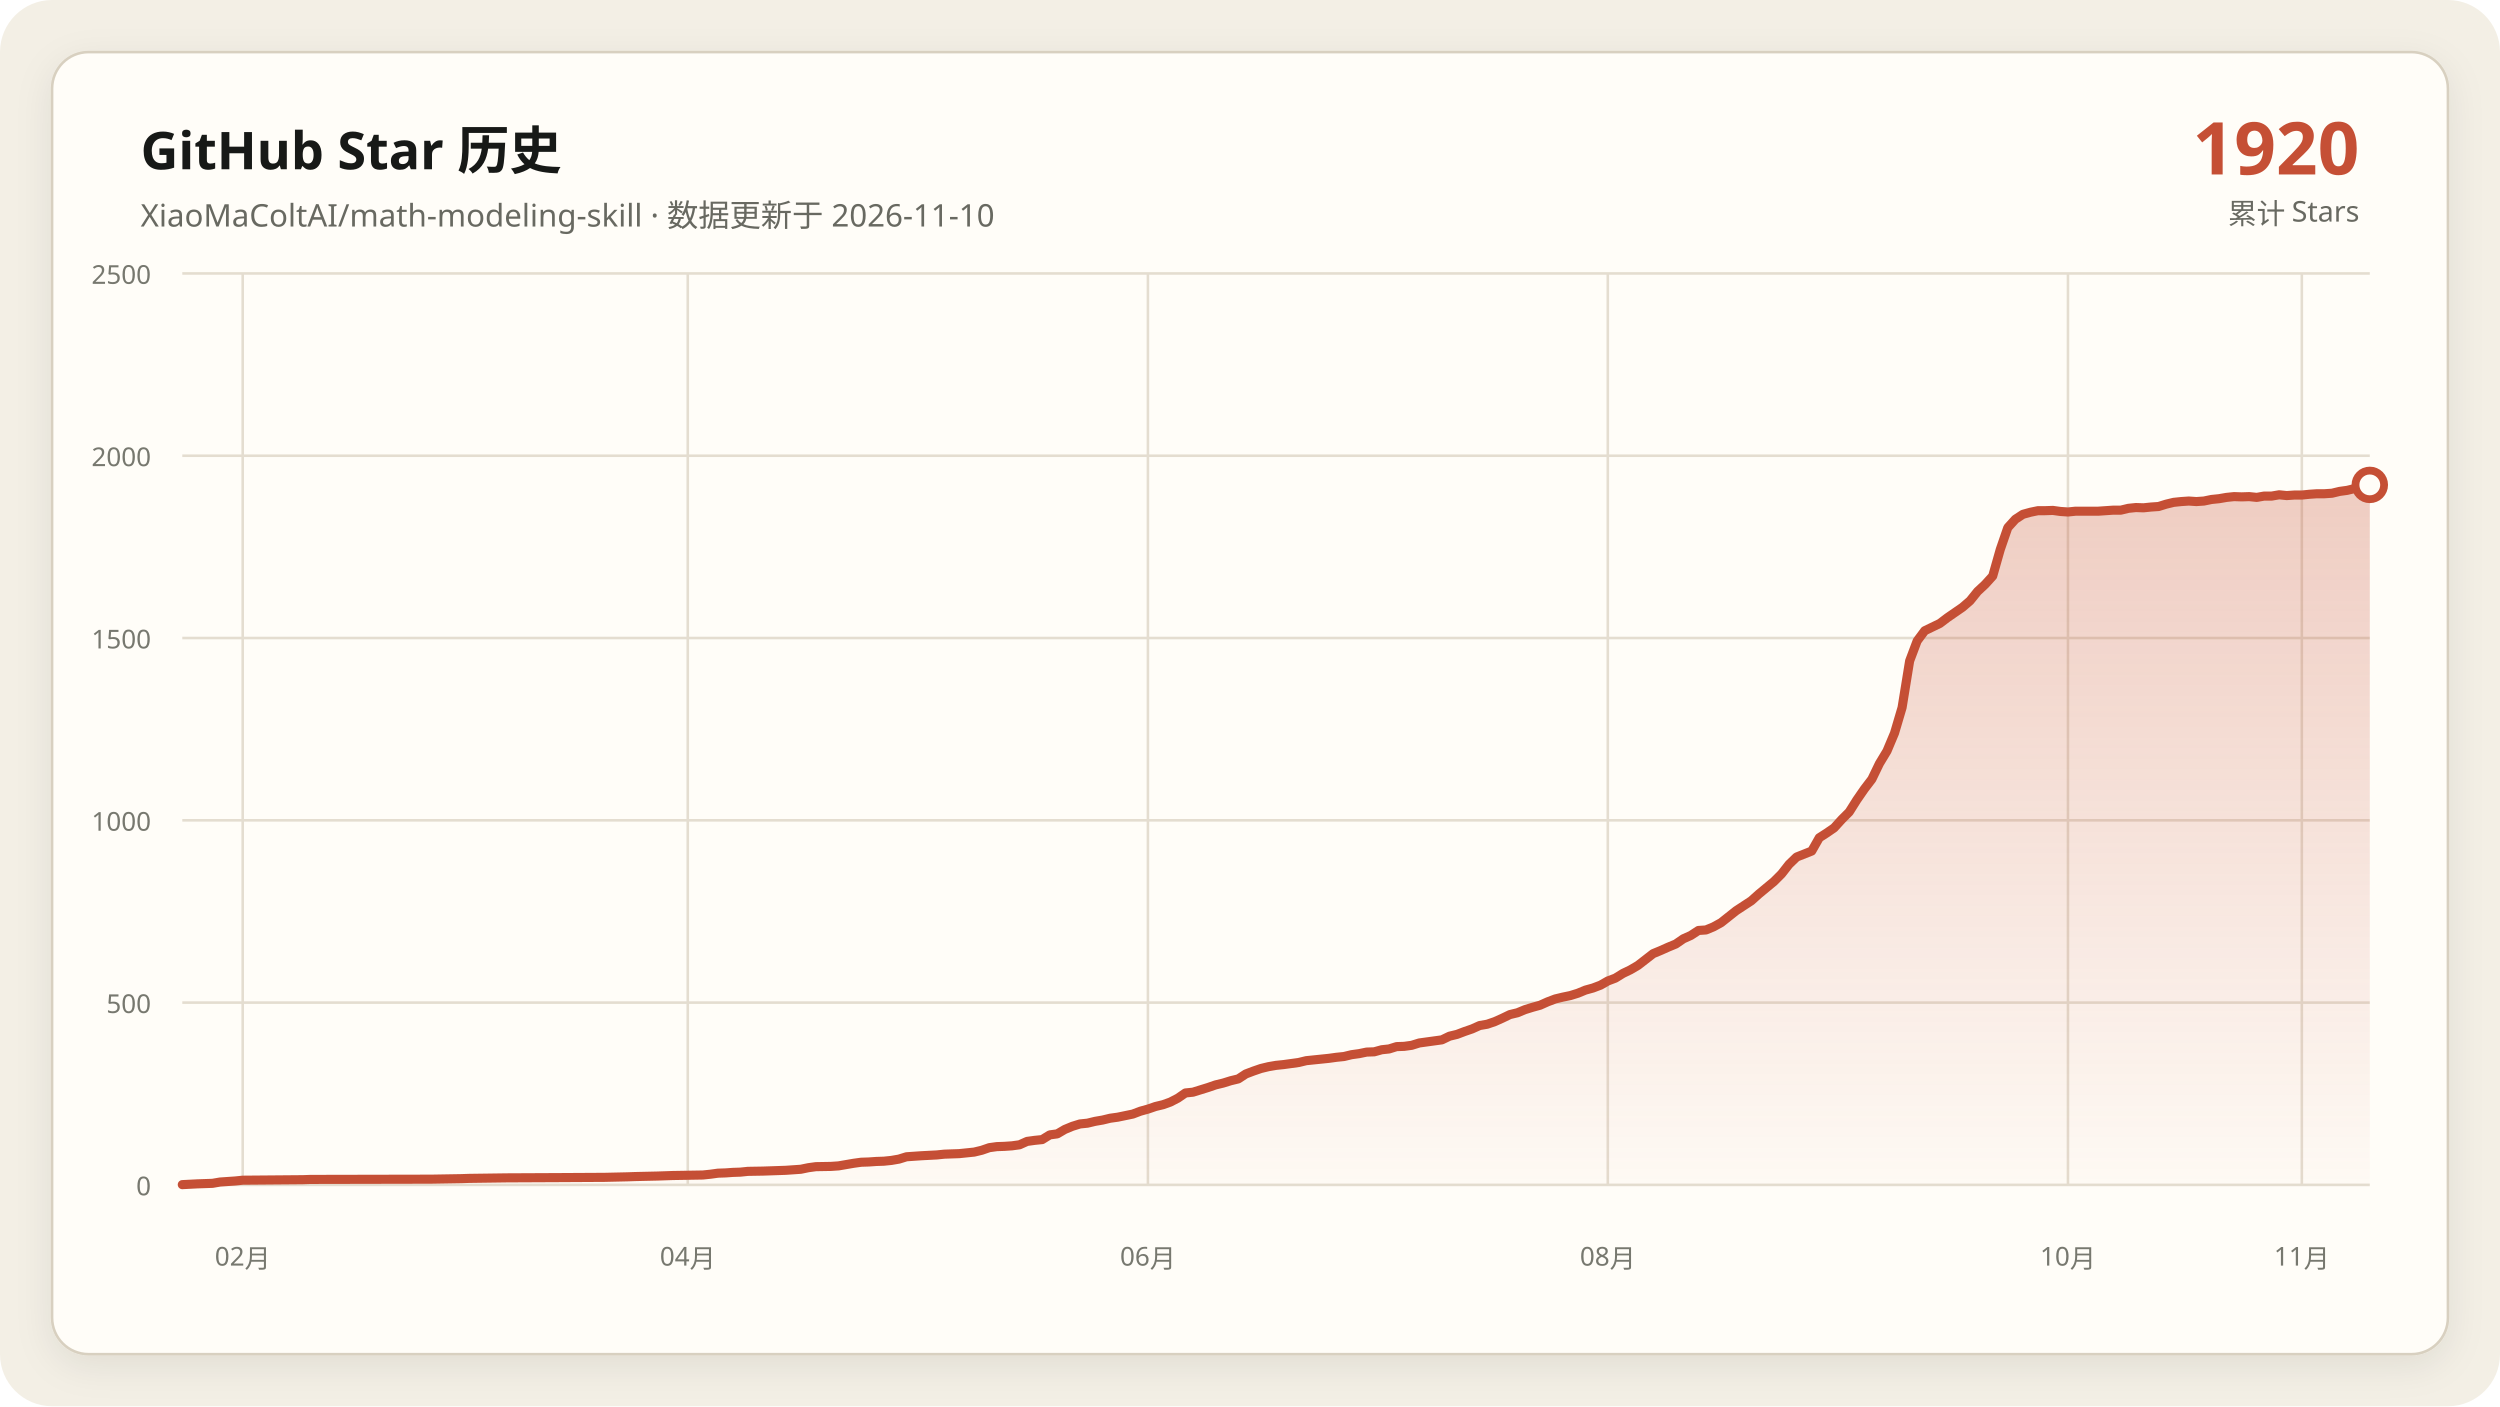
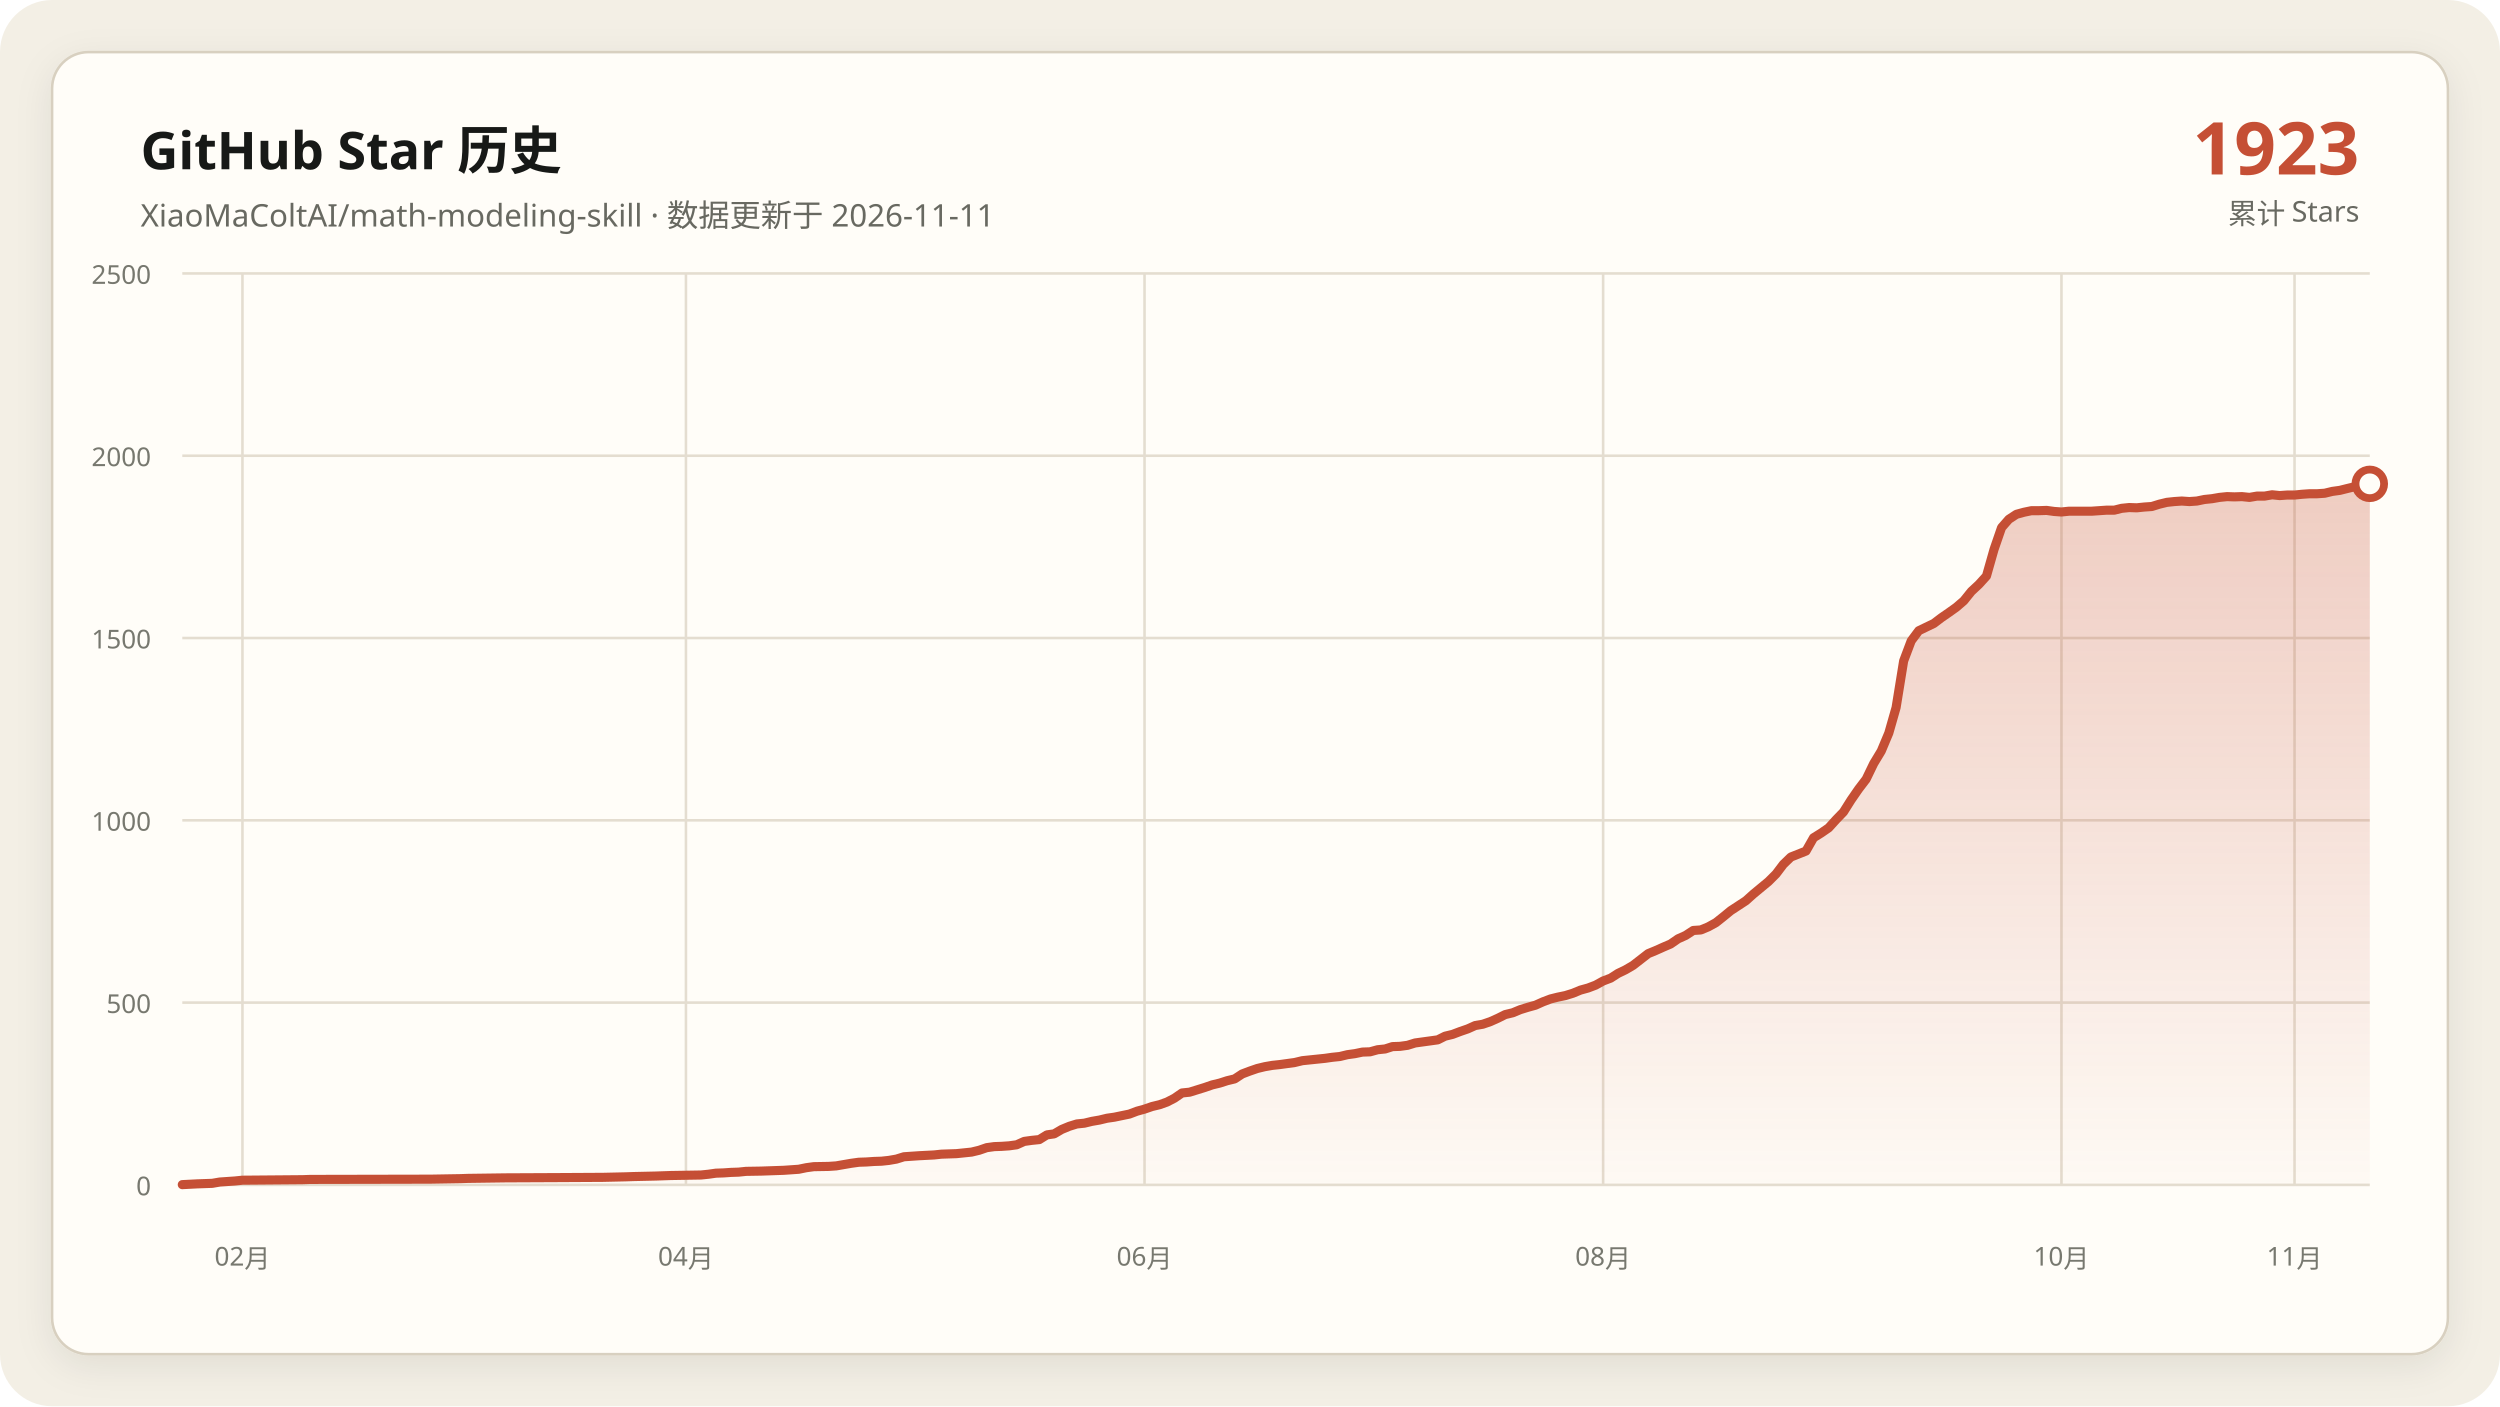
<svg xmlns="http://www.w3.org/2000/svg" data-y-max="2500" viewBox="0 0 960 540" role="img" aria-labelledby="title desc">
  <defs>
    <linearGradient id="area" x1="0" y1="0" x2="0" y2="1">
      <stop offset="0" stop-color="#c54f35" stop-opacity=".28" />
      <stop offset="1" stop-color="#c54f35" stop-opacity=".02" />
    </linearGradient>
    <filter id="shadow" x="-10%" y="-10%" width="120%" height="120%">
      <feDropShadow dx="0" dy="4" stdDeviation="7" flood-color="#171917" flood-opacity=".08" />
    </filter>
  </defs>
  <rect width="960" height="540" rx="20" fill="#f3efe5" />
  <rect x="20" y="20" width="920" height="500" rx="14" fill="#fffdf8" stroke="#d8d0c0" filter="url(#shadow)" />
  <g font-family="Segoe UI, Microsoft YaHei, sans-serif">
    <text x="54" y="65" fill="#171917" font-size="20" font-weight="700">GitHub Star 历史</text>
-     <text x="54" y="87" fill="#686961" font-size="12">XiaoMaColtAI/math-modeling-skill · 数据更新于 2026-11-10</text>
-     <text x="906" y="67" fill="#c54f35" font-size="28" font-weight="750" text-anchor="end">1920</text>
+     <text x="54" y="87" fill="#686961" font-size="12">XiaoMaColtAI/math-modeling-skill · 数据更新于 2026-11-11</text>
+     <text x="906" y="67" fill="#c54f35" font-size="28" font-weight="750" text-anchor="end">1923</text>
    <text x="906" y="86" fill="#686961" font-size="11" text-anchor="end">累计 Stars</text>
    <g fill="#77786f" font-size="10">
      <path d="M70 455.0H910" fill="none" stroke="#e4ddd0" stroke-width="1" />
      <text data-y-tick="true" x="58" y="459.0" text-anchor="end">0</text>
      <path d="M70 385.0H910" fill="none" stroke="#e4ddd0" stroke-width="1" />
      <text data-y-tick="true" x="58" y="389.0" text-anchor="end">500</text>
      <path d="M70 315.0H910" fill="none" stroke="#e4ddd0" stroke-width="1" />
      <text data-y-tick="true" x="58" y="319.0" text-anchor="end">1000</text>
      <path d="M70 245.0H910" fill="none" stroke="#e4ddd0" stroke-width="1" />
      <text data-y-tick="true" x="58" y="249.0" text-anchor="end">1500</text>
      <path d="M70 175.0H910" fill="none" stroke="#e4ddd0" stroke-width="1" />
      <text data-y-tick="true" x="58" y="179.0" text-anchor="end">2000</text>
      <path d="M70 105.0H910" fill="none" stroke="#e4ddd0" stroke-width="1" />
      <text data-y-tick="true" x="58" y="109.0" text-anchor="end">2500</text>
-       <path d="M93.2 105V455" fill="none" stroke="#e4ddd0" stroke-width="1" />
-       <text x="93.2" y="486" text-anchor="middle">02月</text>
-       <path d="M264.1 105V455" fill="none" stroke="#e4ddd0" stroke-width="1" />
-       <text x="264.1" y="486" text-anchor="middle">04月</text>
-       <path d="M440.8 105V455" fill="none" stroke="#e4ddd0" stroke-width="1" />
-       <text x="440.8" y="486" text-anchor="middle">06月</text>
-       <path d="M617.4 105V455" fill="none" stroke="#e4ddd0" stroke-width="1" />
-       <text x="617.4" y="486" text-anchor="middle">08月</text>
-       <path d="M794.1 105V455" fill="none" stroke="#e4ddd0" stroke-width="1" />
-       <text x="794.1" y="486" text-anchor="middle">10月</text>
-       <path d="M883.9 105V455" fill="none" stroke="#e4ddd0" stroke-width="1" />
-       <text x="883.9" y="486" text-anchor="middle">11月</text>
+       <path d="M93.1 105V455" fill="none" stroke="#e4ddd0" stroke-width="1" />
+       <text x="93.1" y="486" text-anchor="middle">02月</text>
+       <path d="M263.4 105V455" fill="none" stroke="#e4ddd0" stroke-width="1" />
+       <text x="263.4" y="486" text-anchor="middle">04月</text>
+       <path d="M439.5 105V455" fill="none" stroke="#e4ddd0" stroke-width="1" />
+       <text x="439.5" y="486" text-anchor="middle">06月</text>
+       <path d="M615.6 105V455" fill="none" stroke="#e4ddd0" stroke-width="1" />
+       <text x="615.6" y="486" text-anchor="middle">08月</text>
+       <path d="M791.6 105V455" fill="none" stroke="#e4ddd0" stroke-width="1" />
+       <text x="791.6" y="486" text-anchor="middle">10月</text>
+       <path d="M881.1 105V455" fill="none" stroke="#e4ddd0" stroke-width="1" />
+       <text x="881.1" y="486" text-anchor="middle">11月</text>
    </g>
-     <polygon fill="url(#area)" points="70.0,455 70.0,454.9 75.8,454.6 81.6,454.4 84.5,453.9 90.3,453.5 93.2,453.2 116.3,453.0 119.2,452.9 165.6,452.8 177.2,452.6 180.1,452.5 194.6,452.3 214.8,452.2 232.2,452.1 240.9,451.9 243.8,451.8 252.5,451.6 255.4,451.5 258.3,451.4 269.9,451.2 272.8,450.9 275.7,450.5 278.6,450.4 281.4,450.2 284.3,450.1 287.2,449.8 293.0,449.7 298.8,449.5 301.7,449.4 307.5,449.0 310.4,448.4 313.3,448.0 319.1,447.9 322.0,447.7 324.9,447.2 327.8,446.7 330.7,446.3 333.6,446.2 336.5,446.0 339.4,445.9 342.3,445.6 345.2,445.1 348.1,444.2 353.9,443.8 359.7,443.5 362.6,443.2 365.4,443.1 368.3,443.0 374.1,442.4 377.0,441.7 379.9,440.7 382.8,440.3 385.7,440.2 388.6,440.0 391.5,439.6 394.4,438.3 397.3,437.9 400.2,437.6 403.1,435.8 406.0,435.4 408.9,433.7 411.8,432.5 414.7,431.6 417.6,431.3 420.5,430.6 423.4,430.1 426.3,429.4 429.2,429.0 432.1,428.4 435.0,427.8 437.9,426.7 440.8,425.9 443.7,424.9 446.6,424.2 449.4,423.2 452.3,421.7 455.2,419.7 458.1,419.4 461.0,418.5 463.9,417.6 466.8,416.6 469.7,415.9 472.6,415.0 475.5,414.3 478.4,412.4 481.3,411.3 484.2,410.3 487.1,409.6 490.0,409.1 492.9,408.8 495.8,408.4 498.7,408.0 501.6,407.3 504.5,407.0 507.4,406.7 510.3,406.4 513.2,406.0 516.1,405.7 519.0,405.0 521.9,404.6 524.8,404.0 527.7,403.9 530.6,403.1 533.4,402.8 536.3,401.9 539.2,401.8 542.1,401.4 545.0,400.5 547.9,400.1 550.8,399.7 553.7,399.3 556.6,397.9 559.5,397.2 562.4,396.1 565.3,395.1 568.2,393.8 571.1,393.3 574.0,392.3 576.9,391.0 579.8,389.6 582.7,388.9 585.6,387.7 588.5,386.8 591.4,386.0 594.3,384.7 597.2,383.6 600.1,382.9 603.0,382.3 605.9,381.4 608.8,380.2 611.7,379.4 614.6,378.3 617.4,376.7 620.3,375.6 623.2,373.8 626.1,372.4 629.0,370.7 634.8,366.2 637.7,365.0 640.6,363.7 643.5,362.5 646.4,360.5 649.3,359.2 652.2,357.3 655.1,357.1 658.0,355.9 660.9,354.3 663.8,352.0 666.7,349.7 669.6,347.8 672.5,345.9 675.4,343.3 678.3,340.9 681.2,338.5 684.1,335.6 687.0,331.9 689.9,329.1 695.7,326.8 698.6,321.7 701.4,319.9 704.3,317.9 707.2,314.7 710.1,311.8 713.0,307.2 715.9,303.0 718.8,299.2 721.7,293.2 724.6,288.4 727.5,281.5 730.4,271.7 733.3,253.8 736.2,246.1 739.1,242.2 742.0,240.8 744.9,239.4 747.8,237.2 750.7,235.2 753.6,233.2 756.5,230.7 759.4,227.1 762.3,224.4 765.2,221.2 768.1,211.0 771.0,202.6 773.9,199.4 776.8,197.5 779.7,196.7 782.6,196.1 785.4,196.1 788.3,196.0 791.2,196.4 794.1,196.6 797.0,196.3 799.9,196.3 802.8,196.3 805.7,196.3 808.6,196.1 811.5,195.9 814.4,195.9 817.3,195.2 820.2,194.9 823.1,195.0 826.0,194.7 828.9,194.5 831.8,193.6 834.7,192.9 837.6,192.6 840.5,192.4 843.4,192.6 846.3,192.4 849.2,191.8 852.1,191.5 855.0,191.0 857.9,190.7 860.8,190.8 863.7,190.7 866.6,191.0 869.4,190.5 872.3,190.5 875.2,190.0 878.1,190.3 881.0,190.1 883.9,190.1 886.8,189.8 889.7,189.6 892.6,189.6 895.5,189.4 898.4,188.7 901.3,188.3 904.2,187.6 910.0,186.2 910.0,455" />
-     <polyline fill="none" stroke="#c54f35" stroke-width="3.5" stroke-linecap="round" stroke-linejoin="round" points="70.0,454.9 75.8,454.6 81.6,454.4 84.5,453.9 90.3,453.5 93.2,453.2 116.3,453.0 119.2,452.9 165.6,452.8 177.2,452.6 180.1,452.5 194.6,452.3 214.8,452.2 232.2,452.1 240.9,451.9 243.8,451.8 252.5,451.6 255.4,451.5 258.3,451.4 269.9,451.2 272.8,450.9 275.7,450.5 278.6,450.4 281.4,450.2 284.3,450.1 287.2,449.8 293.0,449.7 298.8,449.5 301.7,449.4 307.5,449.0 310.4,448.4 313.3,448.0 319.1,447.9 322.0,447.7 324.9,447.2 327.8,446.7 330.7,446.3 333.6,446.2 336.5,446.0 339.4,445.9 342.3,445.6 345.2,445.1 348.1,444.2 353.9,443.8 359.7,443.5 362.6,443.2 365.4,443.1 368.3,443.0 374.1,442.4 377.0,441.7 379.9,440.7 382.8,440.3 385.7,440.2 388.6,440.0 391.5,439.6 394.4,438.3 397.3,437.9 400.2,437.6 403.1,435.8 406.0,435.4 408.9,433.7 411.8,432.5 414.7,431.6 417.6,431.3 420.5,430.6 423.4,430.1 426.3,429.4 429.2,429.0 432.1,428.4 435.0,427.8 437.9,426.7 440.8,425.9 443.7,424.9 446.6,424.2 449.4,423.2 452.3,421.7 455.2,419.7 458.1,419.4 461.0,418.5 463.9,417.6 466.8,416.6 469.7,415.9 472.6,415.0 475.5,414.3 478.4,412.4 481.3,411.3 484.2,410.3 487.1,409.6 490.0,409.1 492.9,408.8 495.8,408.4 498.7,408.0 501.6,407.3 504.5,407.0 507.4,406.7 510.3,406.4 513.2,406.0 516.1,405.7 519.0,405.0 521.9,404.6 524.8,404.0 527.7,403.9 530.6,403.1 533.4,402.8 536.3,401.9 539.2,401.8 542.1,401.4 545.0,400.5 547.9,400.1 550.8,399.7 553.7,399.3 556.6,397.9 559.5,397.2 562.4,396.1 565.3,395.1 568.2,393.8 571.1,393.3 574.0,392.3 576.9,391.0 579.8,389.6 582.7,388.9 585.6,387.7 588.5,386.8 591.4,386.0 594.3,384.7 597.2,383.6 600.1,382.9 603.0,382.3 605.9,381.4 608.8,380.2 611.7,379.4 614.6,378.3 617.4,376.7 620.3,375.6 623.2,373.8 626.1,372.4 629.0,370.7 634.8,366.2 637.7,365.0 640.6,363.7 643.5,362.5 646.4,360.5 649.3,359.2 652.2,357.3 655.1,357.1 658.0,355.9 660.9,354.3 663.8,352.0 666.7,349.7 669.6,347.8 672.5,345.9 675.4,343.3 678.3,340.9 681.2,338.5 684.1,335.6 687.0,331.9 689.9,329.1 695.7,326.8 698.6,321.7 701.4,319.9 704.3,317.9 707.2,314.7 710.1,311.8 713.0,307.2 715.9,303.0 718.8,299.2 721.7,293.2 724.6,288.4 727.5,281.5 730.4,271.7 733.3,253.8 736.2,246.1 739.1,242.2 742.0,240.8 744.9,239.4 747.8,237.2 750.7,235.2 753.6,233.2 756.5,230.7 759.4,227.1 762.3,224.4 765.2,221.2 768.1,211.0 771.0,202.6 773.9,199.4 776.8,197.5 779.7,196.7 782.6,196.1 785.4,196.1 788.3,196.0 791.2,196.4 794.1,196.6 797.0,196.3 799.9,196.3 802.8,196.3 805.7,196.3 808.6,196.1 811.5,195.9 814.4,195.9 817.3,195.2 820.2,194.9 823.1,195.0 826.0,194.7 828.9,194.5 831.8,193.6 834.7,192.9 837.6,192.6 840.5,192.4 843.4,192.6 846.3,192.4 849.2,191.8 852.1,191.5 855.0,191.0 857.9,190.7 860.8,190.8 863.7,190.7 866.6,191.0 869.4,190.5 872.3,190.5 875.2,190.0 878.1,190.3 881.0,190.1 883.9,190.1 886.8,189.8 889.7,189.6 892.6,189.6 895.5,189.4 898.4,188.7 901.3,188.3 904.2,187.6 910.0,186.2" />
-     <circle cx="910.0" cy="186.2" r="5.5" fill="#fffdf8" stroke="#c54f35" stroke-width="3" />
+     <polygon fill="url(#area)" points="70.0,455 70.0,454.9 75.8,454.6 81.5,454.4 84.4,453.9 90.2,453.5 93.1,453.2 116.2,453.0 119.1,452.9 165.3,452.8 176.8,452.6 179.7,452.5 194.1,452.3 214.3,452.2 231.6,452.1 240.3,451.9 243.2,451.8 251.9,451.6 254.7,451.5 257.6,451.4 269.2,451.2 272.1,450.9 274.9,450.5 277.8,450.4 280.7,450.2 283.6,450.1 286.5,449.8 292.3,449.7 298.0,449.5 300.9,449.4 306.7,449.0 309.6,448.4 312.5,448.0 318.2,447.9 321.1,447.7 324.0,447.2 326.9,446.7 329.8,446.3 332.7,446.2 335.6,446.0 338.5,445.9 341.3,445.6 344.2,445.1 347.1,444.2 352.9,443.8 358.7,443.5 361.5,443.2 364.4,443.1 367.3,443.0 373.1,442.4 376.0,441.7 378.9,440.7 381.8,440.3 384.6,440.2 387.5,440.0 390.4,439.6 393.3,438.3 396.2,437.9 399.1,437.6 402.0,435.8 404.8,435.4 407.7,433.7 410.6,432.5 413.5,431.6 416.4,431.3 419.3,430.6 422.2,430.1 425.1,429.4 427.9,429.0 430.8,428.4 433.7,427.8 436.6,426.7 439.5,425.9 442.4,424.9 445.3,424.2 448.1,423.2 451.0,421.7 453.9,419.7 456.8,419.4 459.7,418.5 462.6,417.6 465.5,416.6 468.4,415.9 471.2,415.0 474.1,414.3 477.0,412.4 479.9,411.3 482.8,410.3 485.7,409.6 488.6,409.1 491.4,408.8 494.3,408.4 497.2,408.0 500.1,407.3 503.0,407.0 505.9,406.7 508.8,406.4 511.6,406.0 514.5,405.7 517.4,405.0 520.3,404.6 523.2,404.0 526.1,403.9 529.0,403.1 531.9,402.8 534.7,401.9 537.6,401.8 540.5,401.4 543.4,400.5 546.3,400.1 549.2,399.7 552.1,399.3 554.9,397.9 557.8,397.2 560.7,396.1 563.6,395.1 566.5,393.8 569.4,393.3 572.3,392.3 575.2,391.0 578.0,389.6 580.9,388.9 583.8,387.7 586.7,386.8 589.6,386.0 592.5,384.7 595.4,383.6 598.2,382.9 601.1,382.3 604.0,381.4 606.9,380.2 609.8,379.4 612.7,378.3 615.6,376.7 618.5,375.6 621.3,373.8 624.2,372.4 627.1,370.7 632.9,366.2 635.8,365.0 638.7,363.7 641.5,362.5 644.4,360.5 647.3,359.2 650.2,357.3 653.1,357.1 656.0,355.9 658.9,354.3 661.8,352.0 664.6,349.7 667.5,347.8 670.4,345.9 673.3,343.3 676.2,340.9 679.1,338.5 682.0,335.6 684.8,331.9 687.7,329.1 693.5,326.8 696.4,321.7 699.3,319.9 702.2,317.9 705.1,314.7 707.9,311.8 710.8,307.2 713.7,303.0 716.6,299.2 719.5,293.2 722.4,288.4 725.3,281.5 728.1,271.7 731.0,253.8 733.9,246.1 736.8,242.2 739.7,240.8 742.6,239.4 745.5,237.2 748.4,235.2 751.2,233.2 754.1,230.7 757.0,227.1 759.9,224.4 762.8,221.2 765.7,211.0 768.6,202.6 771.4,199.4 774.3,197.5 777.2,196.7 780.1,196.1 783.0,196.1 785.9,196.0 788.8,196.4 791.6,196.6 794.5,196.3 797.4,196.3 800.3,196.3 803.2,196.3 806.1,196.1 809.0,195.9 811.9,195.9 814.7,195.2 817.6,194.9 820.5,195.0 823.4,194.7 826.3,194.5 829.2,193.6 832.1,192.9 834.9,192.6 837.8,192.4 840.7,192.6 843.6,192.4 846.5,191.8 849.4,191.5 852.3,191.0 855.2,190.7 858.0,190.8 860.9,190.7 863.8,191.0 866.7,190.5 869.6,190.5 872.5,190.0 875.4,190.3 878.2,190.1 881.1,190.1 884.0,189.8 886.9,189.6 889.8,189.6 892.7,189.4 895.6,188.7 898.5,188.3 901.3,187.6 907.1,186.2 910.0,185.8 910.0,455" />
+     <polyline fill="none" stroke="#c54f35" stroke-width="3.5" stroke-linecap="round" stroke-linejoin="round" points="70.0,454.9 75.8,454.6 81.5,454.4 84.4,453.9 90.2,453.5 93.1,453.2 116.2,453.0 119.1,452.9 165.3,452.8 176.8,452.6 179.7,452.5 194.1,452.3 214.3,452.2 231.6,452.1 240.3,451.9 243.2,451.8 251.9,451.6 254.7,451.5 257.6,451.4 269.2,451.2 272.1,450.9 274.9,450.5 277.8,450.4 280.7,450.2 283.6,450.1 286.5,449.8 292.3,449.7 298.0,449.5 300.9,449.4 306.7,449.0 309.6,448.4 312.5,448.0 318.2,447.9 321.1,447.7 324.0,447.2 326.9,446.7 329.8,446.3 332.7,446.2 335.6,446.0 338.5,445.9 341.3,445.6 344.2,445.1 347.1,444.2 352.9,443.8 358.7,443.5 361.5,443.2 364.4,443.1 367.3,443.0 373.1,442.4 376.0,441.7 378.9,440.7 381.8,440.3 384.6,440.2 387.5,440.0 390.4,439.6 393.3,438.3 396.2,437.9 399.1,437.6 402.0,435.8 404.8,435.4 407.7,433.7 410.6,432.5 413.5,431.6 416.4,431.3 419.3,430.6 422.2,430.1 425.1,429.4 427.9,429.0 430.8,428.4 433.7,427.8 436.6,426.7 439.5,425.9 442.4,424.9 445.3,424.2 448.1,423.2 451.0,421.7 453.9,419.7 456.8,419.4 459.7,418.5 462.6,417.6 465.5,416.6 468.4,415.9 471.2,415.0 474.1,414.3 477.0,412.4 479.9,411.3 482.8,410.3 485.7,409.6 488.6,409.1 491.4,408.8 494.3,408.4 497.2,408.0 500.1,407.3 503.0,407.0 505.9,406.7 508.8,406.4 511.6,406.0 514.5,405.7 517.4,405.0 520.3,404.6 523.2,404.0 526.1,403.9 529.0,403.1 531.9,402.8 534.7,401.9 537.6,401.8 540.5,401.4 543.4,400.5 546.3,400.1 549.2,399.7 552.1,399.3 554.9,397.9 557.8,397.2 560.7,396.1 563.6,395.1 566.5,393.8 569.4,393.3 572.3,392.3 575.2,391.0 578.0,389.6 580.9,388.9 583.8,387.7 586.7,386.8 589.6,386.0 592.5,384.7 595.4,383.6 598.2,382.9 601.1,382.3 604.0,381.4 606.9,380.2 609.8,379.4 612.7,378.3 615.6,376.7 618.5,375.6 621.3,373.8 624.2,372.4 627.1,370.7 632.9,366.2 635.8,365.0 638.7,363.7 641.5,362.5 644.4,360.5 647.3,359.2 650.2,357.3 653.1,357.1 656.0,355.9 658.9,354.3 661.8,352.0 664.6,349.7 667.5,347.8 670.4,345.9 673.3,343.3 676.2,340.9 679.1,338.5 682.0,335.6 684.8,331.9 687.7,329.1 693.5,326.8 696.4,321.7 699.3,319.9 702.2,317.9 705.1,314.7 707.9,311.8 710.8,307.2 713.7,303.0 716.6,299.2 719.5,293.2 722.4,288.4 725.3,281.5 728.1,271.7 731.0,253.8 733.9,246.1 736.8,242.2 739.7,240.8 742.6,239.4 745.5,237.2 748.4,235.2 751.2,233.2 754.1,230.7 757.0,227.1 759.9,224.4 762.8,221.2 765.7,211.0 768.6,202.6 771.4,199.4 774.3,197.5 777.2,196.7 780.1,196.1 783.0,196.1 785.9,196.0 788.8,196.4 791.6,196.6 794.5,196.3 797.4,196.3 800.3,196.3 803.2,196.3 806.1,196.1 809.0,195.9 811.9,195.9 814.7,195.2 817.6,194.9 820.5,195.0 823.4,194.7 826.3,194.5 829.2,193.6 832.1,192.9 834.9,192.6 837.8,192.4 840.7,192.6 843.6,192.4 846.5,191.8 849.4,191.5 852.3,191.0 855.2,190.7 858.0,190.8 860.9,190.7 863.8,191.0 866.7,190.5 869.6,190.5 872.5,190.0 875.4,190.3 878.2,190.1 881.1,190.1 884.0,189.8 886.9,189.6 889.8,189.6 892.7,189.4 895.6,188.7 898.5,188.3 901.3,187.6 907.1,186.2 910.0,185.8" />
+     <circle cx="910.0" cy="185.8" r="5.5" fill="#fffdf8" stroke="#c54f35" stroke-width="3" />
  </g>
</svg>
